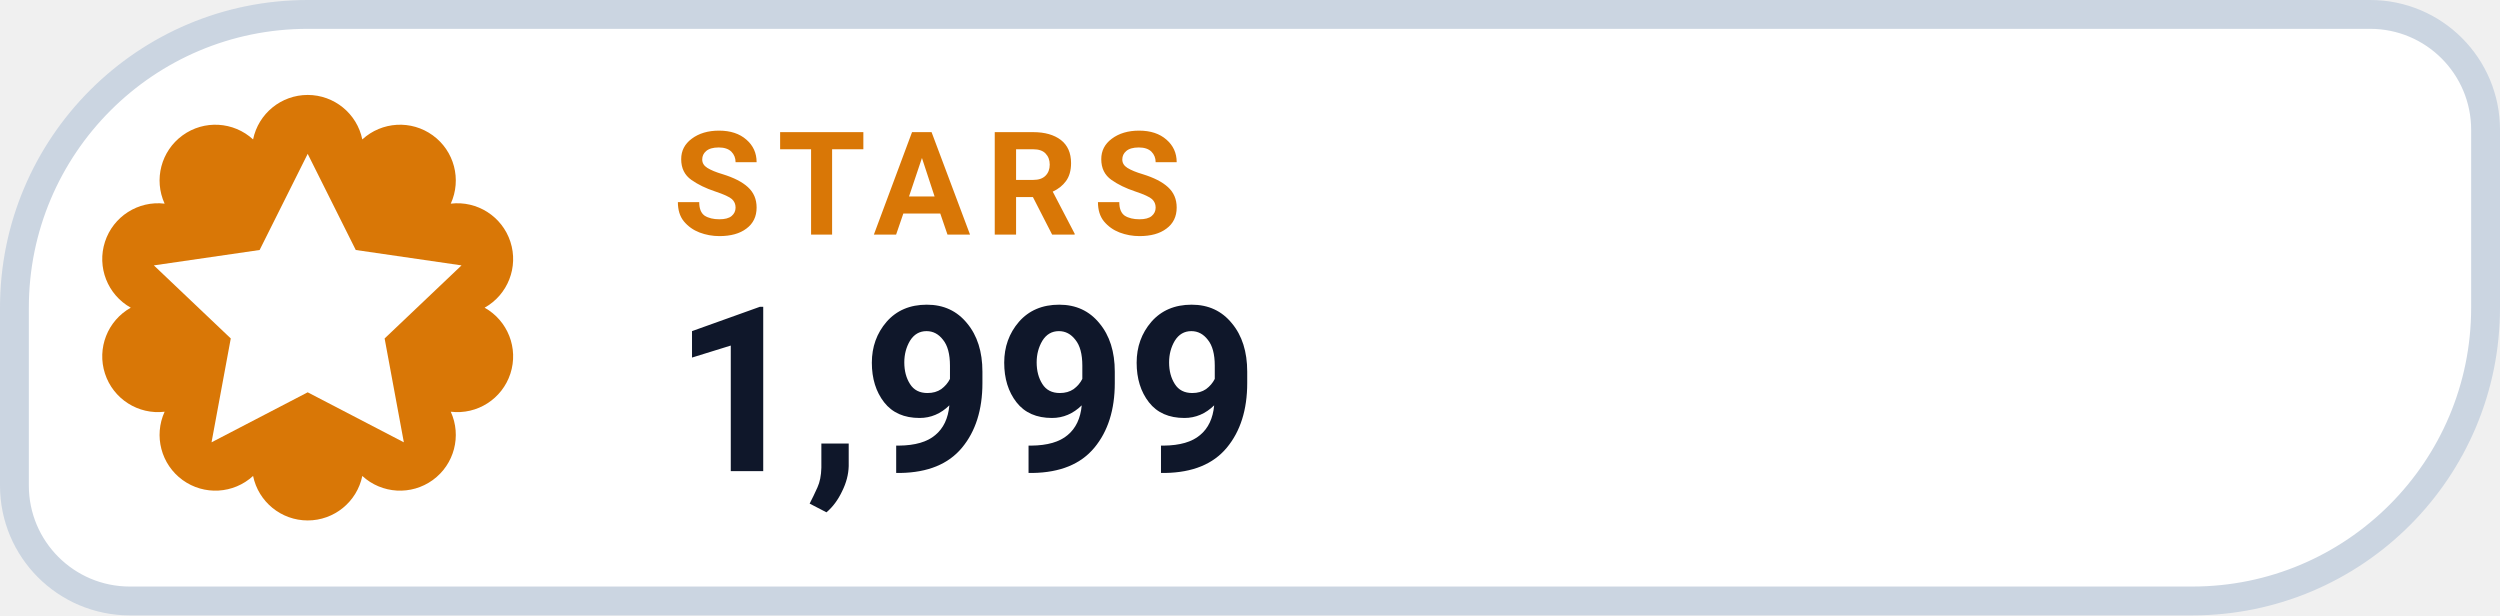
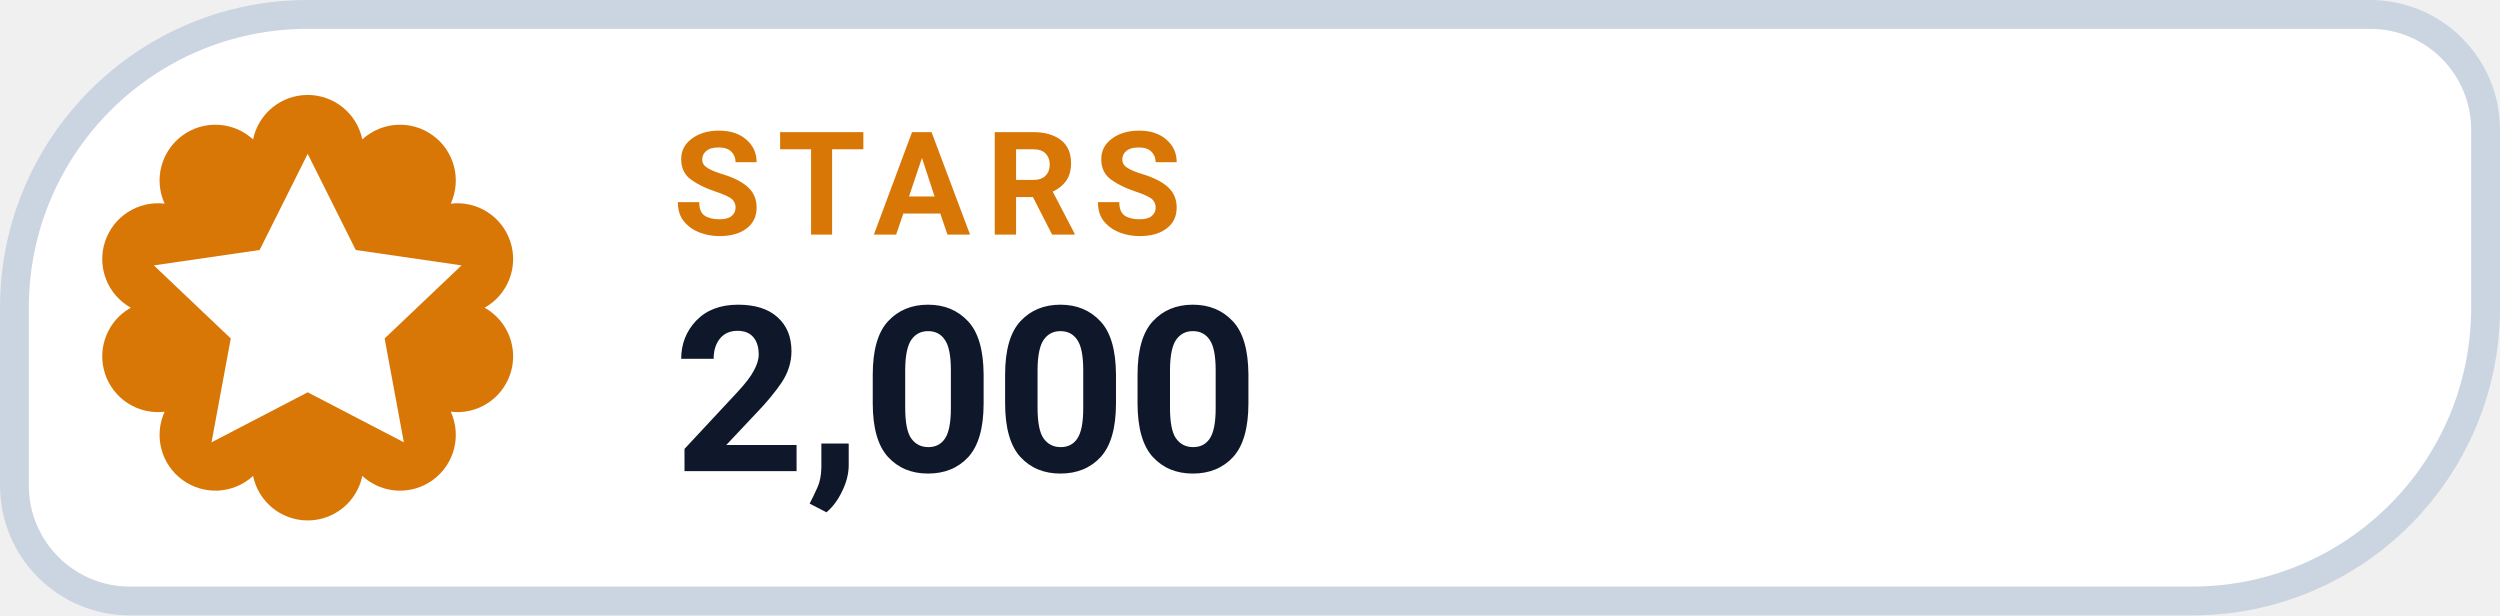
- <svg xmlns="http://www.w3.org/2000/svg" width="130" height="32" viewBox="0 0 130 32" role="img" aria-label="STARS 1,999">
+ <svg xmlns="http://www.w3.org/2000/svg" width="130" height="32" viewBox="0 0 130 32" role="img" aria-label="STARS 2,000">
  <path d="M 16.00 0.75 H 123.25 A 6.00 6.00 0 0 1 129.25 6.75 V 16.00 A 15.25 15.25 0 0 1 114.00 31.25 H 6.75 A 6.00 6.00 0 0 1 0.75 25.25 V 16.00 A 15.25 15.25 0 0 1 16.00 0.75 Z" fill="#FFFFFF" stroke="#CBD5E1" stroke-width="1.5" />
  <path d="M 13.16 7.25 A 2.90 2.90 0 0 1 18.84 7.25 A 2.90 2.90 0 0 1 23.44 10.59 A 2.90 2.90 0 0 1 25.20 16.00 A 2.90 2.90 0 0 1 23.44 21.41 A 2.90 2.90 0 0 1 18.84 24.75 A 2.90 2.90 0 0 1 13.16 24.75 A 2.90 2.90 0 0 1 8.56 21.41 A 2.90 2.90 0 0 1 6.80 16.00 A 2.90 2.90 0 0 1 8.56 10.59 A 2.90 2.90 0 0 1 13.16 7.25 Z" fill="#D97706" />
  <g transform="translate(16 16)" style="color:#FFFFFF;">
    <path d="M0 -8 l2.5 5 5.5 .8 -4 3.8 1 5.4 -5 -2.6 -5 2.6 1 -5.4 -4 -3.8 5.5 -.8 Z" fill="currentColor" />
  </g>
  <text x="35" y="12.2" fill="#D97706" font-family="-apple-system,BlinkMacSystemFont,'Segoe UI',Roboto,Helvetica,Arial,sans-serif" font-size="7.5" font-weight="700" letter-spacing=".8">STARS</text>
-   <text x="35" y="24.5" fill="#0F172A" font-family="-apple-system,BlinkMacSystemFont,'Segoe UI',Roboto,Helvetica,Arial,sans-serif" font-size="12" font-weight="750">1,999</text>
+   <text x="35" y="24.5" fill="#0F172A" font-family="-apple-system,BlinkMacSystemFont,'Segoe UI',Roboto,Helvetica,Arial,sans-serif" font-size="12" font-weight="750">2,000</text>
</svg>
